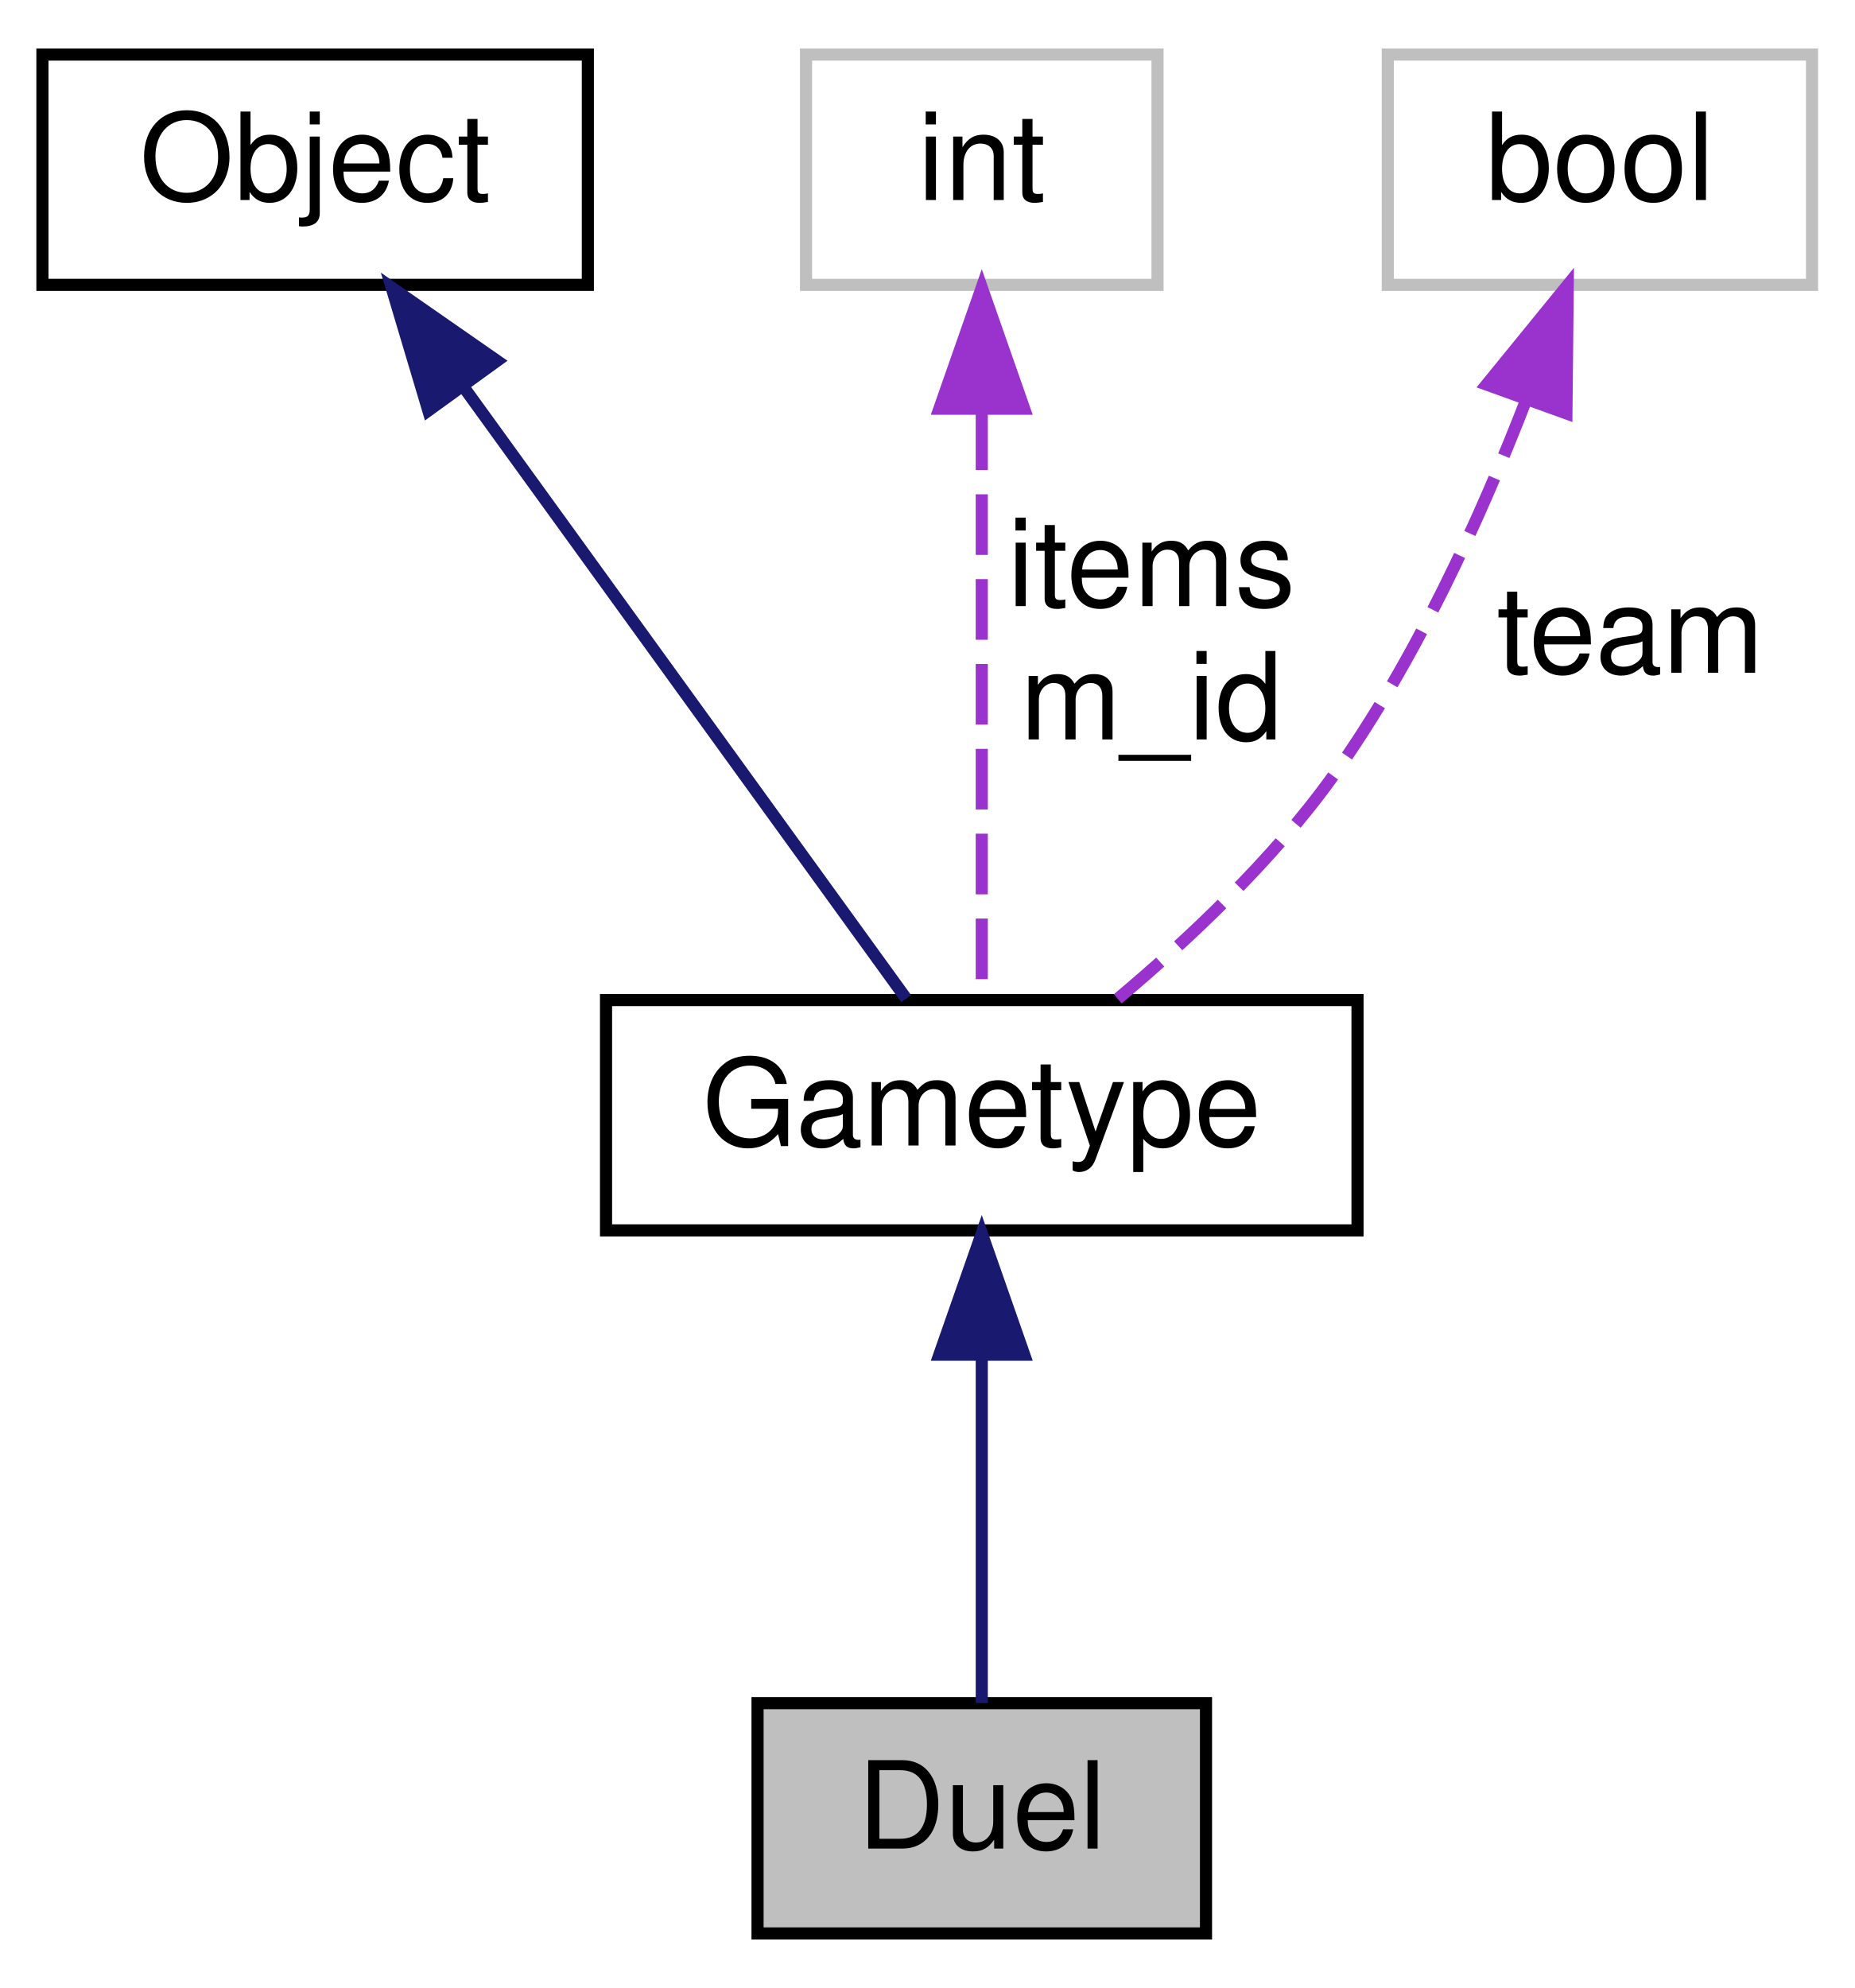
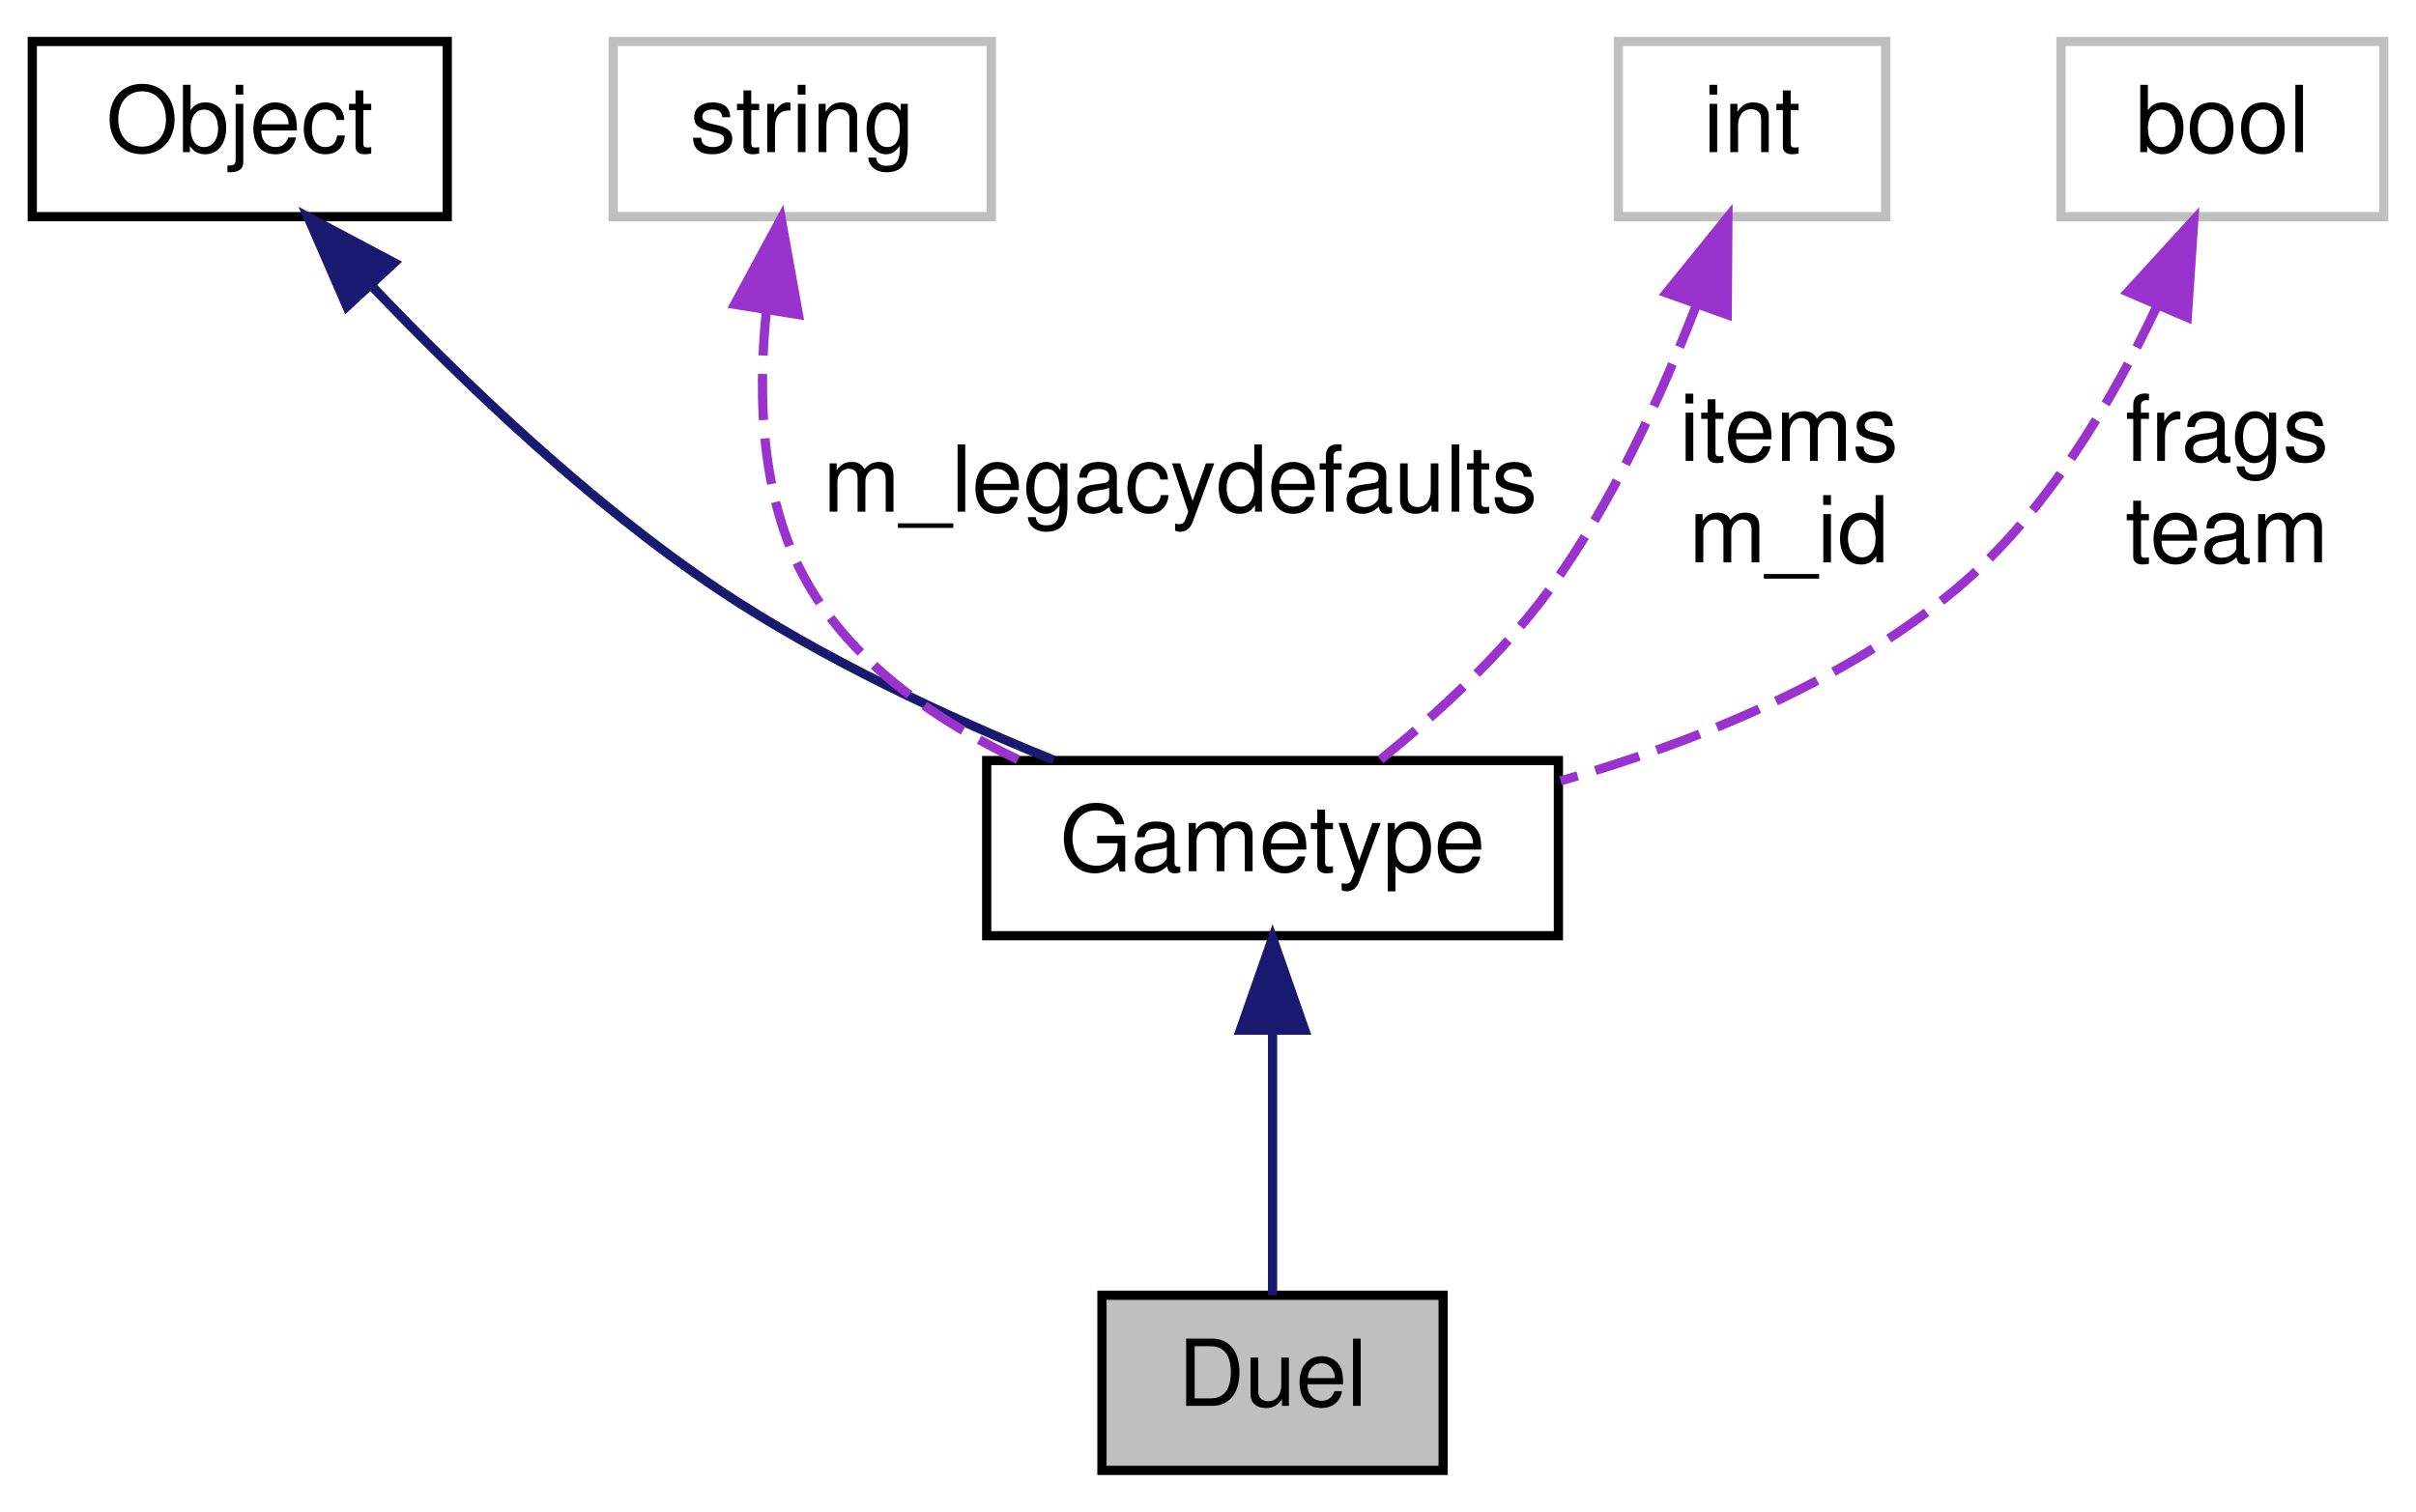
- <svg xmlns="http://www.w3.org/2000/svg" xmlns:xlink="http://www.w3.org/1999/xlink" width="153pt" height="164pt" viewBox="0.00 0.00 153.00 164.00">
+ <svg xmlns="http://www.w3.org/2000/svg" xmlns:xlink="http://www.w3.org/1999/xlink" width="262pt" height="164pt" viewBox="0.00 0.00 262.00 164.00">
  <g id="graph0" class="graph" transform="scale(1 1) rotate(0) translate(4 160)">
    <g id="node1" class="node">
-       <polygon fill="#bfbfbf" stroke="black" points="58.5,-0.5 58.5,-19.5 95.5,-19.5 95.5,-0.5 58.5,-0.5" />
-       <text text-anchor="middle" x="77" y="-7.5" font-family="Helvetica,sans-Serif" font-size="10.00">Duel</text>
+       <polygon fill="#bfbfbf" stroke="black" points="115.5,-0.5 115.5,-19.5 152.5,-19.5 152.5,-0.5 115.5,-0.5" />
+       <text text-anchor="middle" x="134" y="-7.5" font-family="Helvetica,sans-Serif" font-size="10.00">Duel</text>
    </g>
    <g id="node2" class="node">
      <g id="a_node2">
        <a xlink:href="../../d1/d6b/classGametype.html" target="_top" xlink:title="Gametype">
-           <polygon fill="none" stroke="black" points="46,-58.5 46,-77.5 108,-77.5 108,-58.5 46,-58.5" />
-           <text text-anchor="middle" x="77" y="-65.5" font-family="Helvetica,sans-Serif" font-size="10.00">Gametype</text>
+           <polygon fill="none" stroke="black" points="103,-58.5 103,-77.5 165,-77.5 165,-58.5 103,-58.5" />
+           <text text-anchor="middle" x="134" y="-65.5" font-family="Helvetica,sans-Serif" font-size="10.00">Gametype</text>
        </a>
      </g>
    </g>
    <g id="edge1" class="edge">
-       <path fill="none" stroke="midnightblue" d="M77,-47.953C77,-38.288 77,-27.031 77,-19.505" />
-       <polygon fill="midnightblue" stroke="midnightblue" points="73.5,-48.25 77,-58.25 80.5,-48.25 73.5,-48.25" />
+       <path fill="none" stroke="midnightblue" d="M134,-47.953C134,-38.288 134,-27.031 134,-19.505" />
+       <polygon fill="midnightblue" stroke="midnightblue" points="130.5,-48.25 134,-58.25 137.5,-48.25 130.5,-48.25" />
    </g>
    <g id="node3" class="node">
      <g id="a_node3">
        <a xlink:href="../../d8/d4b/classObject.html" target="_top" xlink:title="Object">
          <polygon fill="none" stroke="black" points="-0.5,-136.5 -0.5,-155.5 44.5,-155.5 44.5,-136.5 -0.5,-136.5" />
          <text text-anchor="middle" x="22" y="-143.5" font-family="Helvetica,sans-Serif" font-size="10.00">Object</text>
        </a>
      </g>
    </g>
    <g id="edge2" class="edge">
-       <path fill="none" stroke="midnightblue" d="M34.299,-128.006C45.614,-112.369 61.937,-89.814 70.764,-77.617" />
-       <polygon fill="midnightblue" stroke="midnightblue" points="31.337,-126.129 28.309,-136.282 37.007,-130.233 31.337,-126.129" />
+       <path fill="none" stroke="midnightblue" d="M36.382,-128.91C46.233,-118.564 60.004,-105.356 74,-96 85.206,-88.509 98.829,-82.187 110.26,-77.548" />
+       <polygon fill="midnightblue" stroke="midnightblue" points="33.614,-126.748 29.393,-136.465 38.753,-131.501 33.614,-126.748" />
    </g>
    <g id="node4" class="node">
-       <polygon fill="none" stroke="#bfbfbf" points="62.5,-136.5 62.5,-155.5 91.5,-155.5 91.5,-136.5 62.5,-136.5" />
-       <text text-anchor="middle" x="77" y="-143.5" font-family="Helvetica,sans-Serif" font-size="10.00">int</text>
+       <polygon fill="none" stroke="#bfbfbf" points="62.5,-136.5 62.5,-155.5 103.5,-155.5 103.5,-136.5 62.5,-136.5" />
+       <text text-anchor="middle" x="83" y="-143.5" font-family="Helvetica,sans-Serif" font-size="10.00">string</text>
    </g>
    <g id="edge3" class="edge">
-       <path fill="none" stroke="#9a32cd" stroke-dasharray="5,2" d="M77,-126.224C77,-110.697 77,-89.358 77,-77.617" />
-       <polygon fill="#9a32cd" stroke="#9a32cd" points="73.5,-126.282 77,-136.282 80.5,-126.282 73.5,-126.282" />
-       <text text-anchor="middle" x="91" y="-110" font-family="Helvetica,sans-Serif" font-size="10.00"> items</text>
-       <text text-anchor="middle" x="91" y="-99" font-family="Helvetica,sans-Serif" font-size="10.00">m_id</text>
+       <path fill="none" stroke="#9a32cd" stroke-dasharray="5,2" d="M79.127,-126.421C78.1,-116.691 78.524,-104.97 84,-96 89.088,-87.664 97.719,-81.737 106.391,-77.603" />
+       <polygon fill="#9a32cd" stroke="#9a32cd" points="75.673,-126.986 80.711,-136.306 82.584,-125.878 75.673,-126.986" />
+       <text text-anchor="middle" x="124" y="-104.5" font-family="Helvetica,sans-Serif" font-size="10.00"> m_legacydefaults</text>
    </g>
    <g id="node5" class="node">
-       <polygon fill="none" stroke="#bfbfbf" points="110.5,-136.5 110.5,-155.5 145.5,-155.5 145.5,-136.5 110.5,-136.5" />
-       <text text-anchor="middle" x="128" y="-143.5" font-family="Helvetica,sans-Serif" font-size="10.00">bool</text>
+       <polygon fill="none" stroke="#bfbfbf" points="171.5,-136.5 171.5,-155.5 200.5,-155.5 200.5,-136.5 171.5,-136.5" />
+       <text text-anchor="middle" x="186" y="-143.5" font-family="Helvetica,sans-Serif" font-size="10.00">int</text>
    </g>
    <g id="edge4" class="edge">
-       <path fill="none" stroke="#9a32cd" stroke-dasharray="5,2" d="M121.931,-127.047C118.178,-117.351 112.779,-105.464 106,-96 101.033,-89.065 94.074,-82.514 88.218,-77.601" />
-       <polygon fill="#9a32cd" stroke="#9a32cd" points="118.653,-128.275 125.345,-136.489 125.236,-125.895 118.653,-128.275" />
-       <text text-anchor="middle" x="130.5" y="-104.5" font-family="Helvetica,sans-Serif" font-size="10.00"> team</text>
+       <path fill="none" stroke="#9a32cd" stroke-dasharray="5,2" d="M179.994,-127.001C176.26,-117.292 170.859,-105.407 164,-96 158.881,-88.979 151.683,-82.425 145.62,-77.533" />
+       <polygon fill="#9a32cd" stroke="#9a32cd" points="176.715,-128.228 183.382,-136.463 183.306,-125.868 176.715,-128.228" />
+       <text text-anchor="middle" x="190" y="-110" font-family="Helvetica,sans-Serif" font-size="10.00"> items</text>
+       <text text-anchor="middle" x="190" y="-99" font-family="Helvetica,sans-Serif" font-size="10.00">m_id</text>
+     </g>
+     <g id="node6" class="node">
+       <polygon fill="none" stroke="#bfbfbf" points="219.5,-136.5 219.5,-155.5 254.5,-155.5 254.5,-136.5 219.5,-136.5" />
+       <text text-anchor="middle" x="237" y="-143.5" font-family="Helvetica,sans-Serif" font-size="10.00">bool</text>
+     </g>
+     <g id="edge5" class="edge">
+       <path fill="none" stroke="#9a32cd" stroke-dasharray="5,2" d="M229.912,-126.803C225.096,-116.526 217.809,-104.148 208,-96 195.797,-85.864 179.459,-79.37 165.239,-75.299" />
+       <polygon fill="#9a32cd" stroke="#9a32cd" points="226.757,-128.325 233.907,-136.144 233.193,-125.573 226.757,-128.325" />
+       <text text-anchor="middle" x="237.5" y="-110" font-family="Helvetica,sans-Serif" font-size="10.00"> frags</text>
+       <text text-anchor="middle" x="237.5" y="-99" font-family="Helvetica,sans-Serif" font-size="10.00">team</text>
    </g>
  </g>
</svg>
